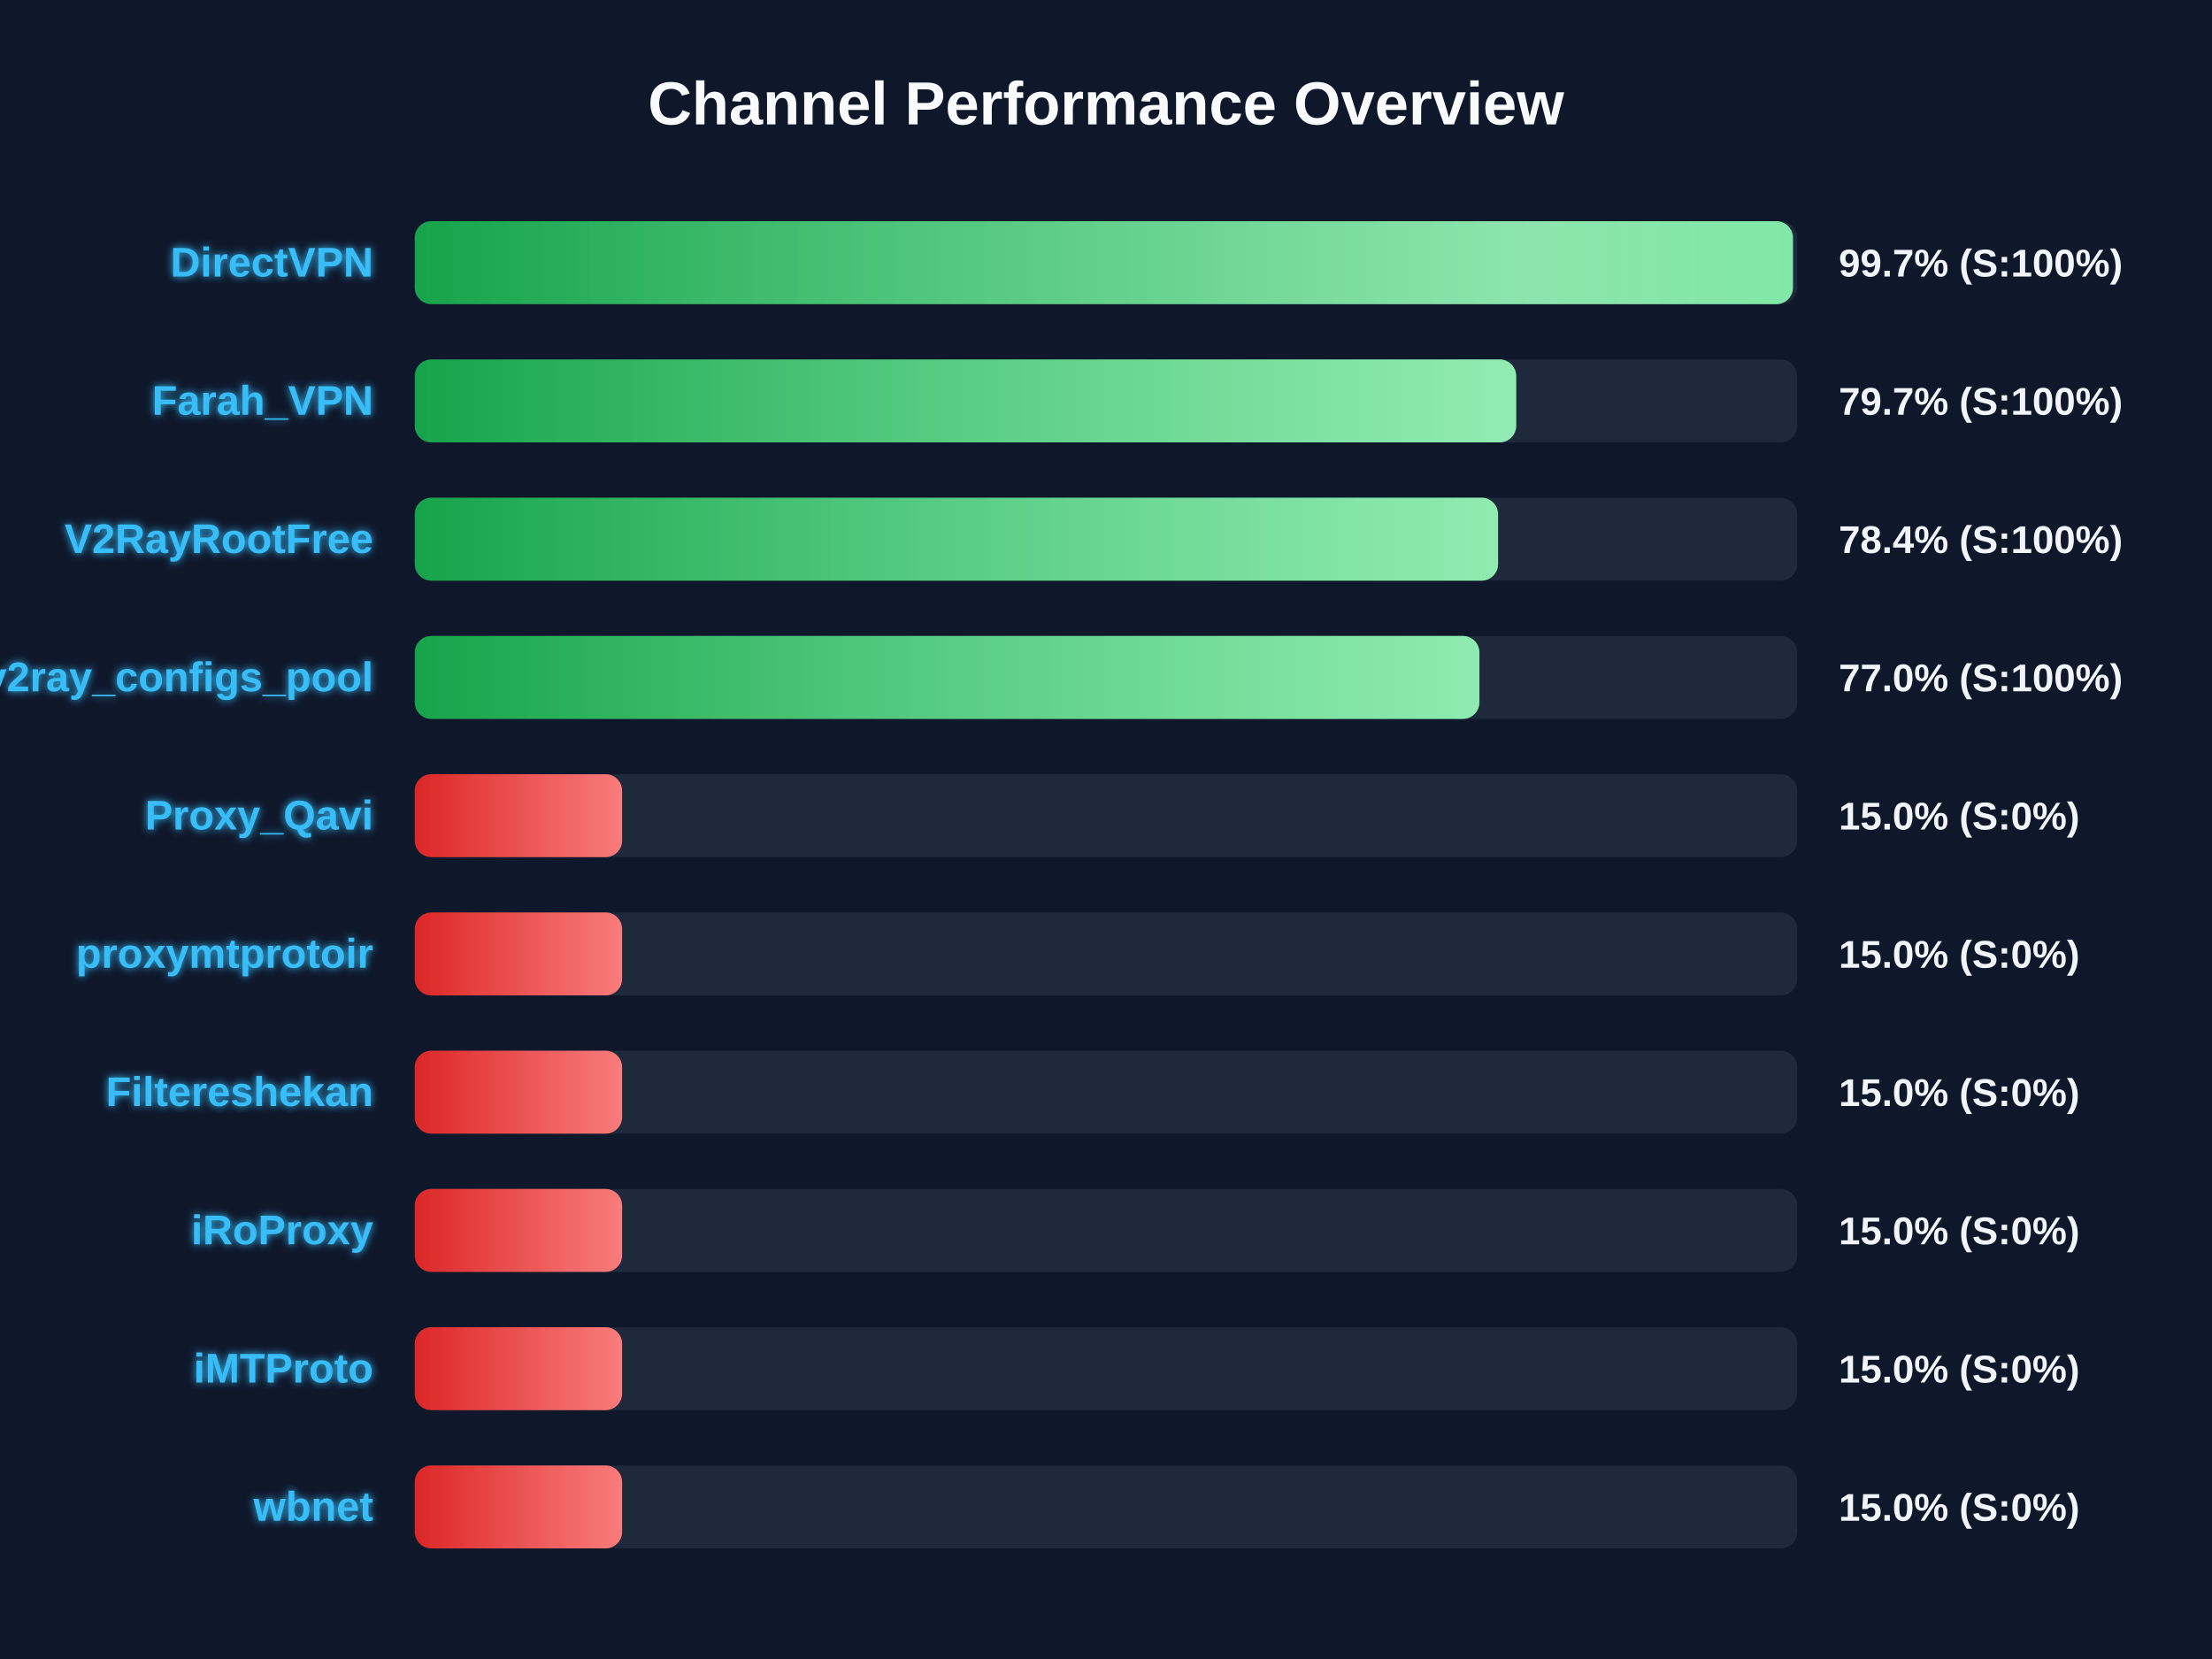
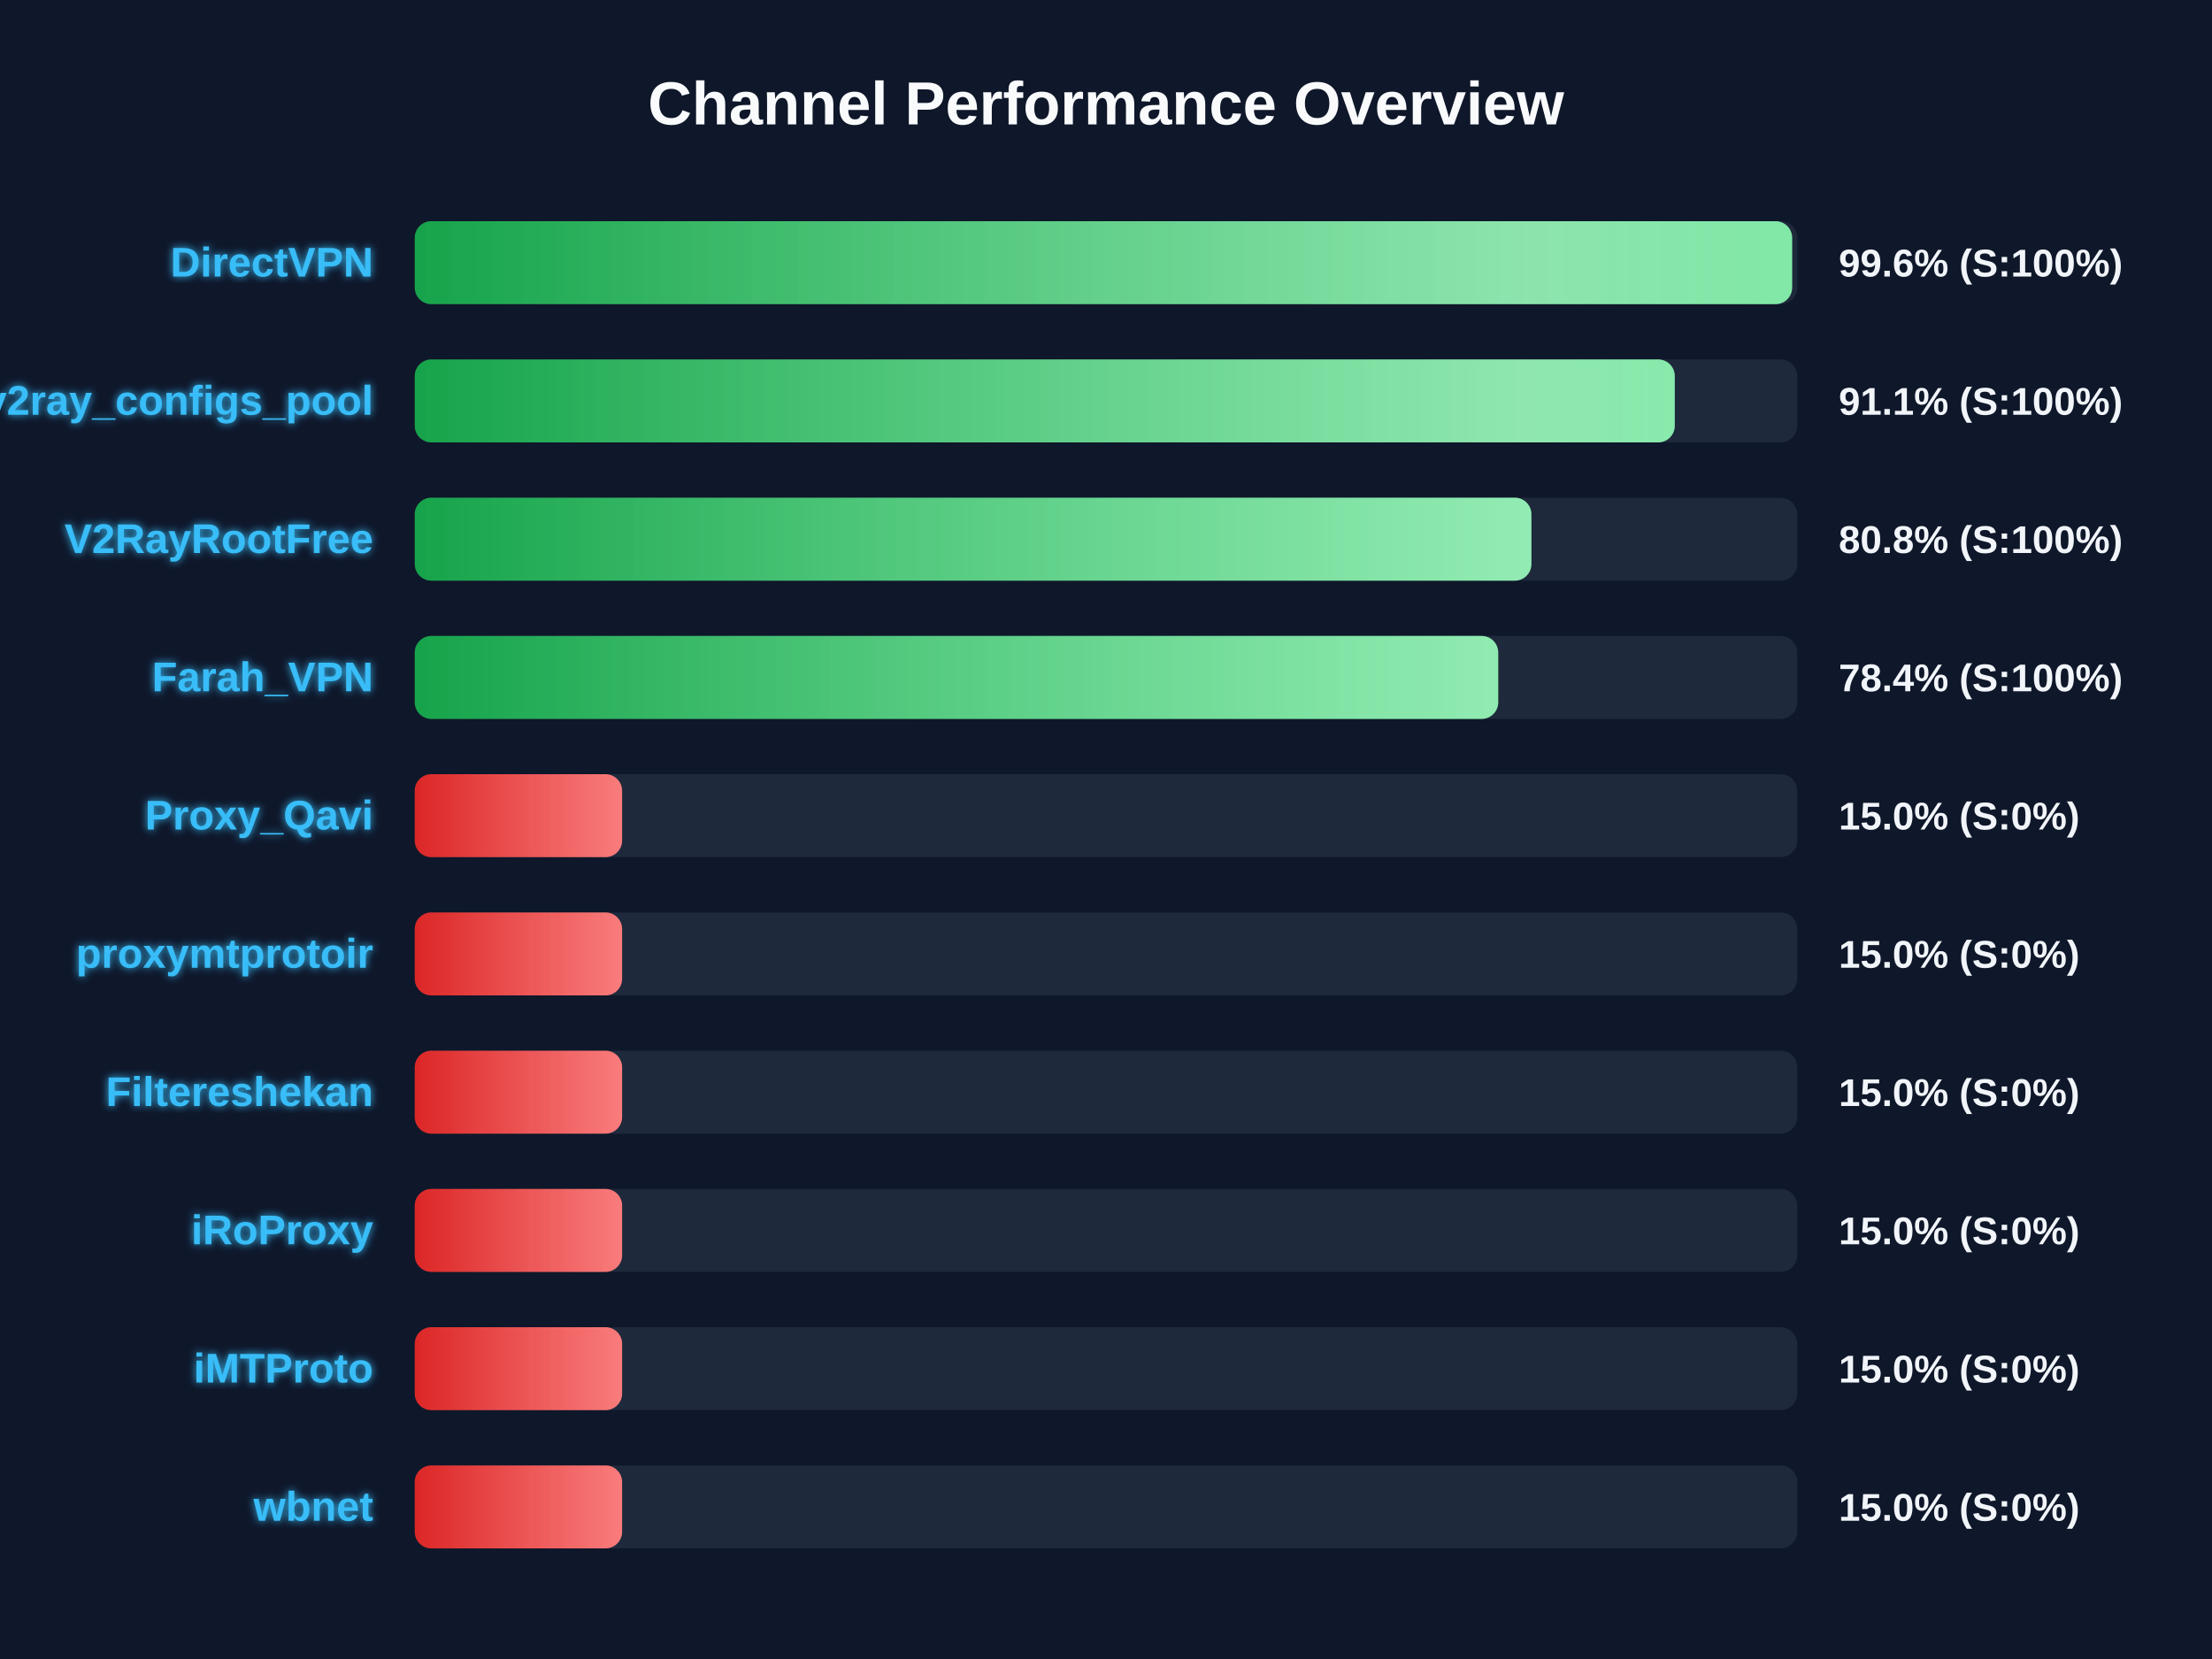
<svg xmlns="http://www.w3.org/2000/svg" width="800" height="600" version="1.1">
  <defs>
    <linearGradient id="grad-green" x1="0%" y1="0%" x2="100%" y2="0%">
      <stop offset="0%" stop-color="#16a34a" />
      <stop offset="100%" stop-color="#4ade80" />
    </linearGradient>
    <linearGradient id="grad-yellow" x1="0%" y1="0%" x2="100%" y2="0%">
      <stop offset="0%" stop-color="#ca8a04" />
      <stop offset="100%" stop-color="#fde047" />
    </linearGradient>
    <linearGradient id="grad-red" x1="0%" y1="0%" x2="100%" y2="0%">
      <stop offset="0%" stop-color="#dc2626" />
      <stop offset="100%" stop-color="#f87171" />
    </linearGradient>
    <linearGradient id="shimmer" x1="0%" y1="0%" x2="100%" y2="0%">
      <stop offset="0%" stop-color="rgba(255,255,255,0)" />
      <stop offset="50%" stop-color="rgba(255,255,255,0.4)" />
      <stop offset="100%" stop-color="rgba(255,255,255,0)" />
    </linearGradient>
    <filter id="glow" x="-20%" y="-20%" width="140%" height="140%">
      <feGaussianBlur stdDeviation="1.5" result="blur" />
      <feComposite in="SourceGraphic" in2="blur" operator="over" />
    </filter>
  </defs>
  <style>
        .bg-rect { fill: #0f172a; }
        .title { font: bold 22px 'Segoe UI', Arial, sans-serif; fill: #f8fafc; }
        .row { font: bold 15px 'Segoe UI', Arial, sans-serif; fill: #38bdf8; filter: url(#glow); }
        .score { font: bold 14px 'Segoe UI', Arial, sans-serif; fill: #f1f5f9; }
        @keyframes shimmer-anim {
            0% { transform: translateX(-100%); }
            100% { transform: translateX(200%); }
        }
        .shimmer-rect {
            animation: shimmer-anim 2.5s infinite linear;
        }
    </style>
  <rect width="100%" height="100%" class="bg-rect" />
  <text x="400" y="45" text-anchor="middle" class="title">Channel Performance Overview</text>
  <rect x="150" y="80" width="500" height="30" fill="#1e293b" rx="6" />
  <clipPath id="clip-0">
-     <rect x="150" y="80" width="498.45" height="30" rx="6" />
+     <rect x="150" y="80" width="498.15" height="30" rx="6" />
  </clipPath>
-   <rect x="150" y="80" width="498.45" height="30" fill="url(#grad-green)" rx="6" />
+   <rect x="150" y="80" width="498.15" height="30" fill="url(#grad-green)" rx="6" />
  <g clip-path="url(#clip-0)">
    <rect x="150" y="80" width="100%" height="30" fill="url(#shimmer)" class="shimmer-rect" />
  </g>
  <text x="135" y="100" text-anchor="end" class="row">DirectVPN</text>
-   <text x="665" y="100" text-anchor="start" class="score">99.7% (S:100%)</text>
+   <text x="665" y="100" text-anchor="start" class="score">99.6% (S:100%)</text>
  <rect x="150" y="130" width="500" height="30" fill="#1e293b" rx="6" />
  <clipPath id="clip-1">
-     <rect x="150" y="130" width="398.35" height="30" rx="6" />
+     <rect x="150" y="130" width="455.7" height="30" rx="6" />
  </clipPath>
-   <rect x="150" y="130" width="398.35" height="30" fill="url(#grad-green)" rx="6" />
+   <rect x="150" y="130" width="455.7" height="30" fill="url(#grad-green)" rx="6" />
  <g clip-path="url(#clip-1)">
    <rect x="150" y="130" width="100%" height="30" fill="url(#shimmer)" class="shimmer-rect" />
  </g>
-   <text x="135" y="150" text-anchor="end" class="row">Farah_VPN</text>
-   <text x="665" y="150" text-anchor="start" class="score">79.7% (S:100%)</text>
+   <text x="135" y="150" text-anchor="end" class="row">v2ray_configs_pool</text>
+   <text x="665" y="150" text-anchor="start" class="score">91.1% (S:100%)</text>
  <rect x="150" y="180" width="500" height="30" fill="#1e293b" rx="6" />
  <clipPath id="clip-2">
-     <rect x="150" y="180" width="391.8" height="30" rx="6" />
+     <rect x="150" y="180" width="403.85" height="30" rx="6" />
  </clipPath>
-   <rect x="150" y="180" width="391.8" height="30" fill="url(#grad-green)" rx="6" />
+   <rect x="150" y="180" width="403.85" height="30" fill="url(#grad-green)" rx="6" />
  <g clip-path="url(#clip-2)">
    <rect x="150" y="180" width="100%" height="30" fill="url(#shimmer)" class="shimmer-rect" />
  </g>
  <text x="135" y="200" text-anchor="end" class="row">V2RayRootFree</text>
-   <text x="665" y="200" text-anchor="start" class="score">78.4% (S:100%)</text>
+   <text x="665" y="200" text-anchor="start" class="score">80.8% (S:100%)</text>
  <rect x="150" y="230" width="500" height="30" fill="#1e293b" rx="6" />
  <clipPath id="clip-3">
-     <rect x="150" y="230" width="385.05" height="30" rx="6" />
+     <rect x="150" y="230" width="391.85" height="30" rx="6" />
  </clipPath>
-   <rect x="150" y="230" width="385.05" height="30" fill="url(#grad-green)" rx="6" />
+   <rect x="150" y="230" width="391.85" height="30" fill="url(#grad-green)" rx="6" />
  <g clip-path="url(#clip-3)">
    <rect x="150" y="230" width="100%" height="30" fill="url(#shimmer)" class="shimmer-rect" />
  </g>
-   <text x="135" y="250" text-anchor="end" class="row">v2ray_configs_pool</text>
-   <text x="665" y="250" text-anchor="start" class="score">77.0% (S:100%)</text>
+   <text x="135" y="250" text-anchor="end" class="row">Farah_VPN</text>
+   <text x="665" y="250" text-anchor="start" class="score">78.4% (S:100%)</text>
  <rect x="150" y="280" width="500" height="30" fill="#1e293b" rx="6" />
  <clipPath id="clip-4">
    <rect x="150" y="280" width="75.0" height="30" rx="6" />
  </clipPath>
  <rect x="150" y="280" width="75.0" height="30" fill="url(#grad-red)" rx="6" />
  <g clip-path="url(#clip-4)">
    <rect x="150" y="280" width="100%" height="30" fill="url(#shimmer)" class="shimmer-rect" />
  </g>
  <text x="135" y="300" text-anchor="end" class="row">Proxy_Qavi</text>
  <text x="665" y="300" text-anchor="start" class="score">15.0% (S:0%)</text>
  <rect x="150" y="330" width="500" height="30" fill="#1e293b" rx="6" />
  <clipPath id="clip-5">
    <rect x="150" y="330" width="75.0" height="30" rx="6" />
  </clipPath>
  <rect x="150" y="330" width="75.0" height="30" fill="url(#grad-red)" rx="6" />
  <g clip-path="url(#clip-5)">
    <rect x="150" y="330" width="100%" height="30" fill="url(#shimmer)" class="shimmer-rect" />
  </g>
  <text x="135" y="350" text-anchor="end" class="row">proxymtprotoir</text>
  <text x="665" y="350" text-anchor="start" class="score">15.0% (S:0%)</text>
  <rect x="150" y="380" width="500" height="30" fill="#1e293b" rx="6" />
  <clipPath id="clip-6">
    <rect x="150" y="380" width="75.0" height="30" rx="6" />
  </clipPath>
  <rect x="150" y="380" width="75.0" height="30" fill="url(#grad-red)" rx="6" />
  <g clip-path="url(#clip-6)">
    <rect x="150" y="380" width="100%" height="30" fill="url(#shimmer)" class="shimmer-rect" />
  </g>
  <text x="135" y="400" text-anchor="end" class="row">Filtereshekan</text>
  <text x="665" y="400" text-anchor="start" class="score">15.0% (S:0%)</text>
  <rect x="150" y="430" width="500" height="30" fill="#1e293b" rx="6" />
  <clipPath id="clip-7">
    <rect x="150" y="430" width="75.0" height="30" rx="6" />
  </clipPath>
  <rect x="150" y="430" width="75.0" height="30" fill="url(#grad-red)" rx="6" />
  <g clip-path="url(#clip-7)">
    <rect x="150" y="430" width="100%" height="30" fill="url(#shimmer)" class="shimmer-rect" />
  </g>
  <text x="135" y="450" text-anchor="end" class="row">iRoProxy</text>
  <text x="665" y="450" text-anchor="start" class="score">15.0% (S:0%)</text>
  <rect x="150" y="480" width="500" height="30" fill="#1e293b" rx="6" />
  <clipPath id="clip-8">
    <rect x="150" y="480" width="75.0" height="30" rx="6" />
  </clipPath>
  <rect x="150" y="480" width="75.0" height="30" fill="url(#grad-red)" rx="6" />
  <g clip-path="url(#clip-8)">
    <rect x="150" y="480" width="100%" height="30" fill="url(#shimmer)" class="shimmer-rect" />
  </g>
  <text x="135" y="500" text-anchor="end" class="row">iMTProto</text>
  <text x="665" y="500" text-anchor="start" class="score">15.0% (S:0%)</text>
  <rect x="150" y="530" width="500" height="30" fill="#1e293b" rx="6" />
  <clipPath id="clip-9">
    <rect x="150" y="530" width="75.0" height="30" rx="6" />
  </clipPath>
  <rect x="150" y="530" width="75.0" height="30" fill="url(#grad-red)" rx="6" />
  <g clip-path="url(#clip-9)">
    <rect x="150" y="530" width="100%" height="30" fill="url(#shimmer)" class="shimmer-rect" />
  </g>
  <text x="135" y="550" text-anchor="end" class="row">wbnet</text>
  <text x="665" y="550" text-anchor="start" class="score">15.0% (S:0%)</text>
</svg>
